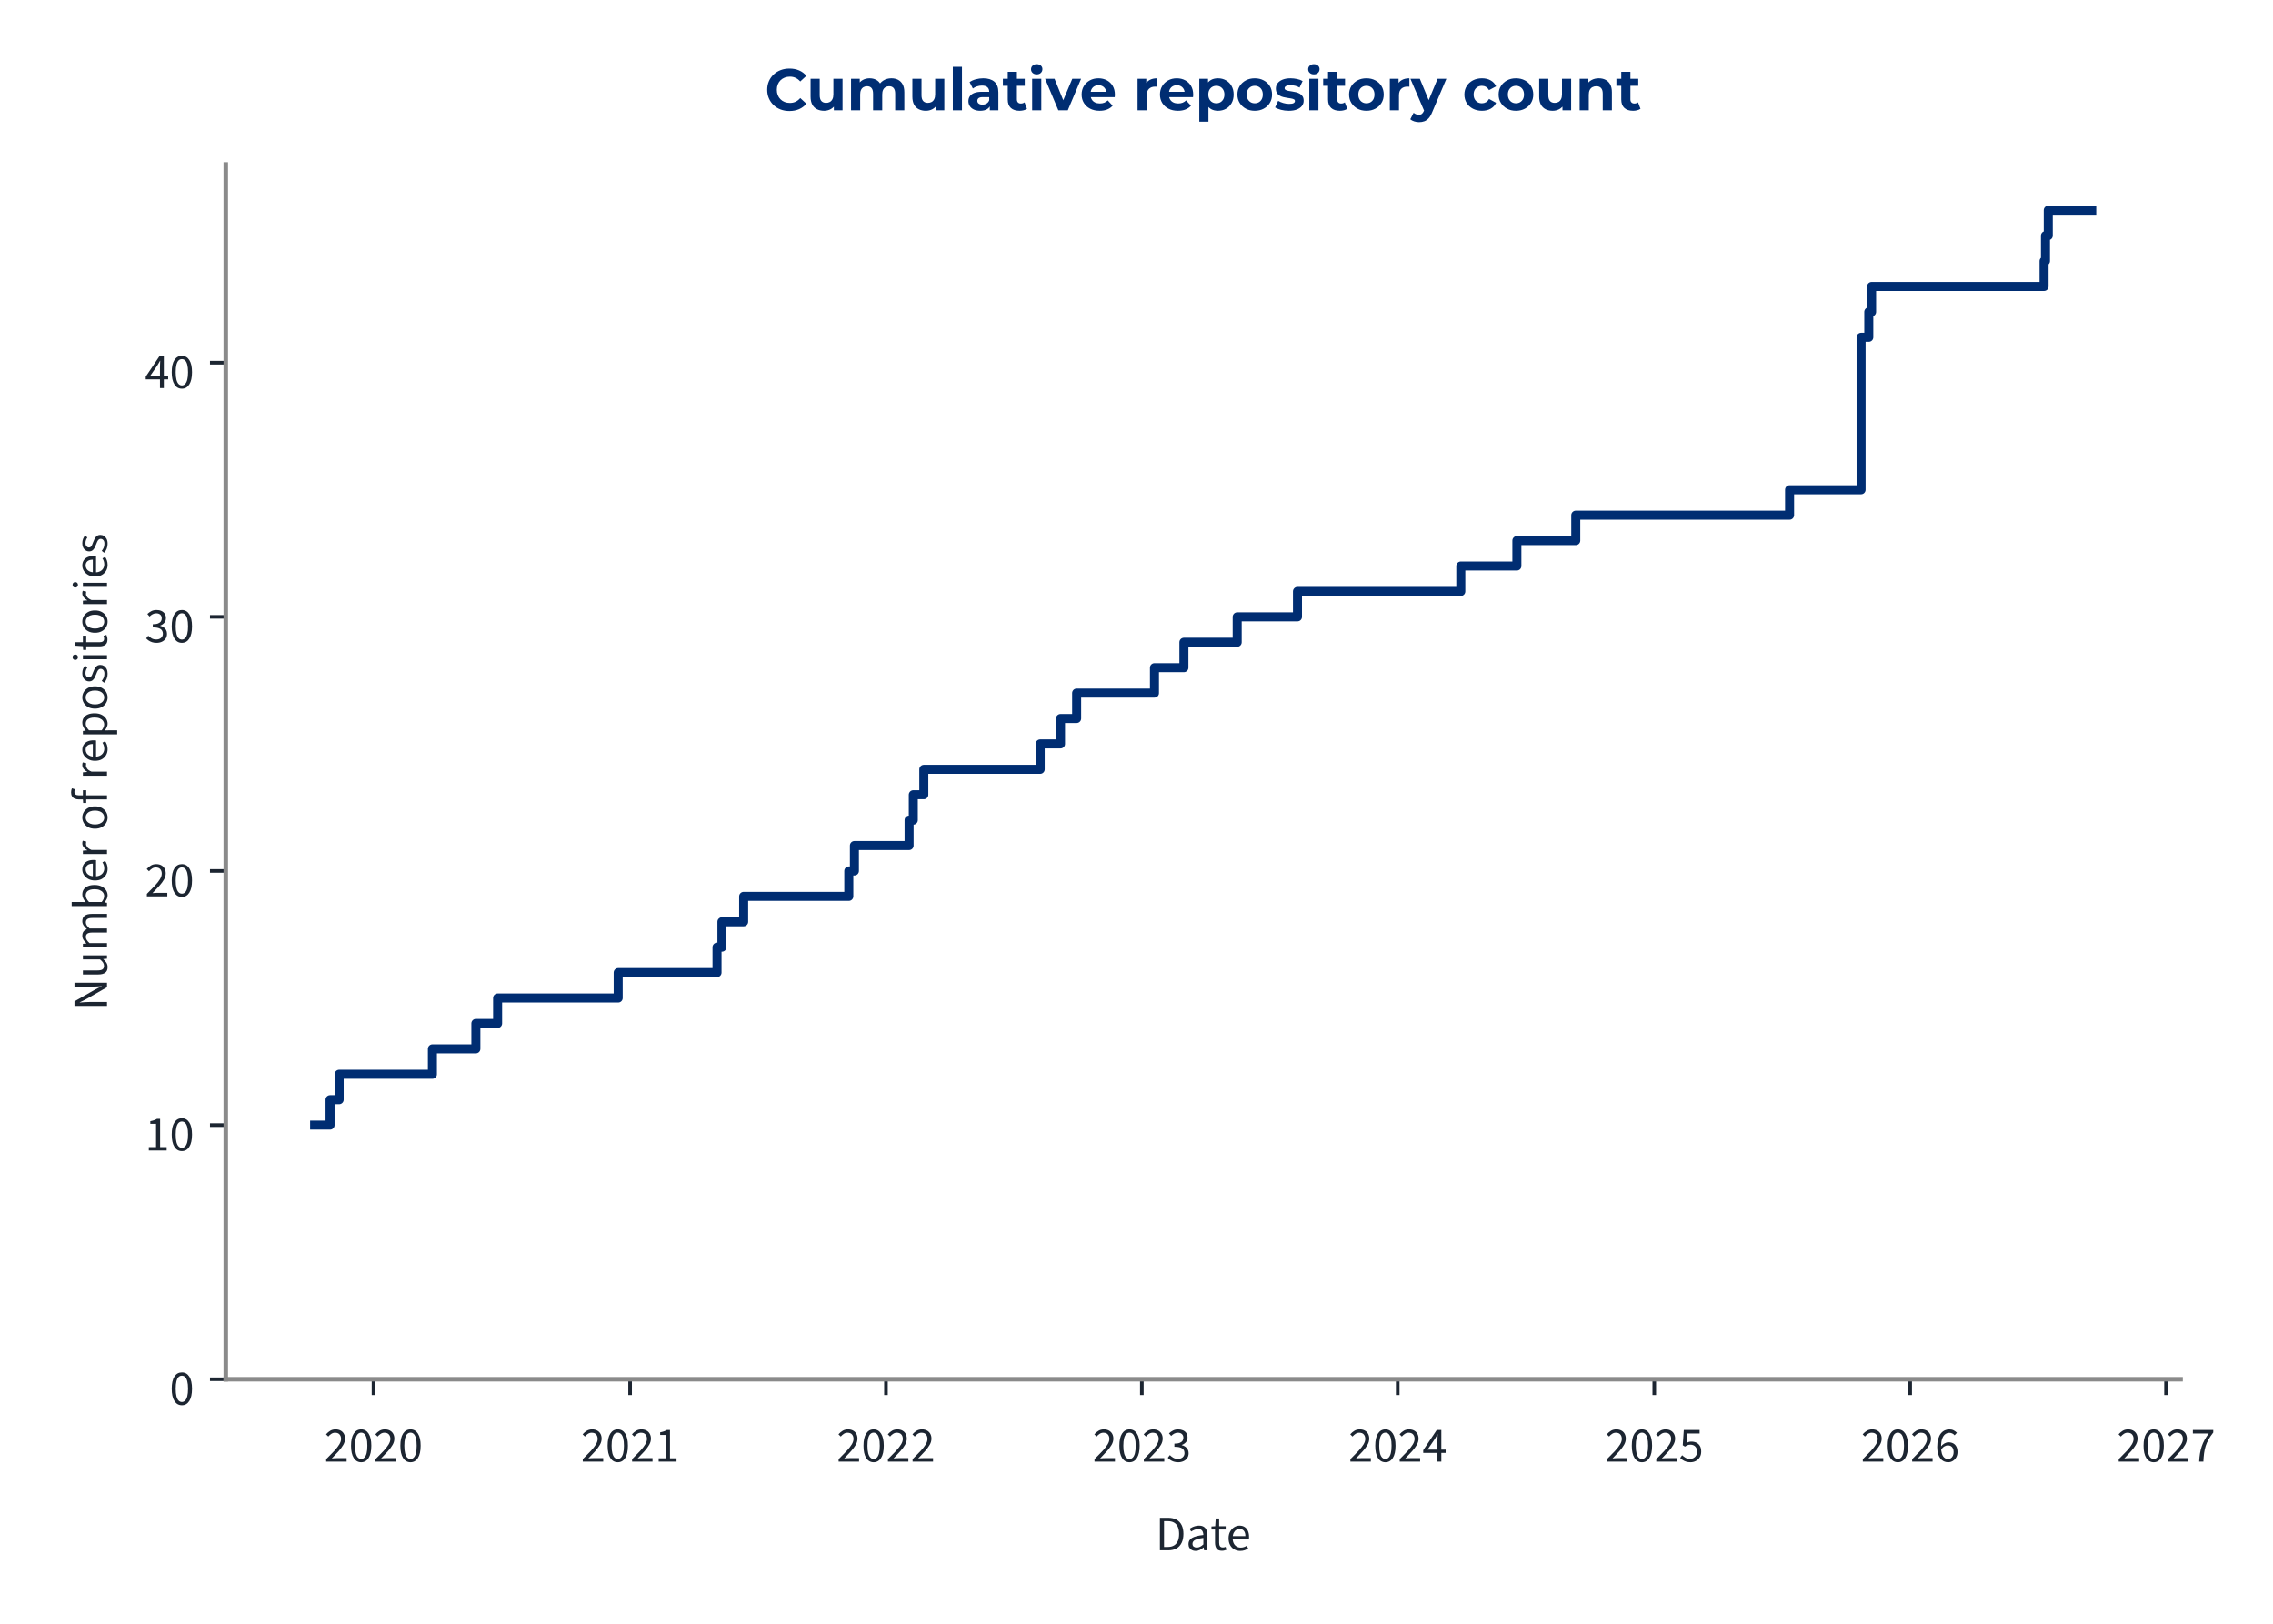
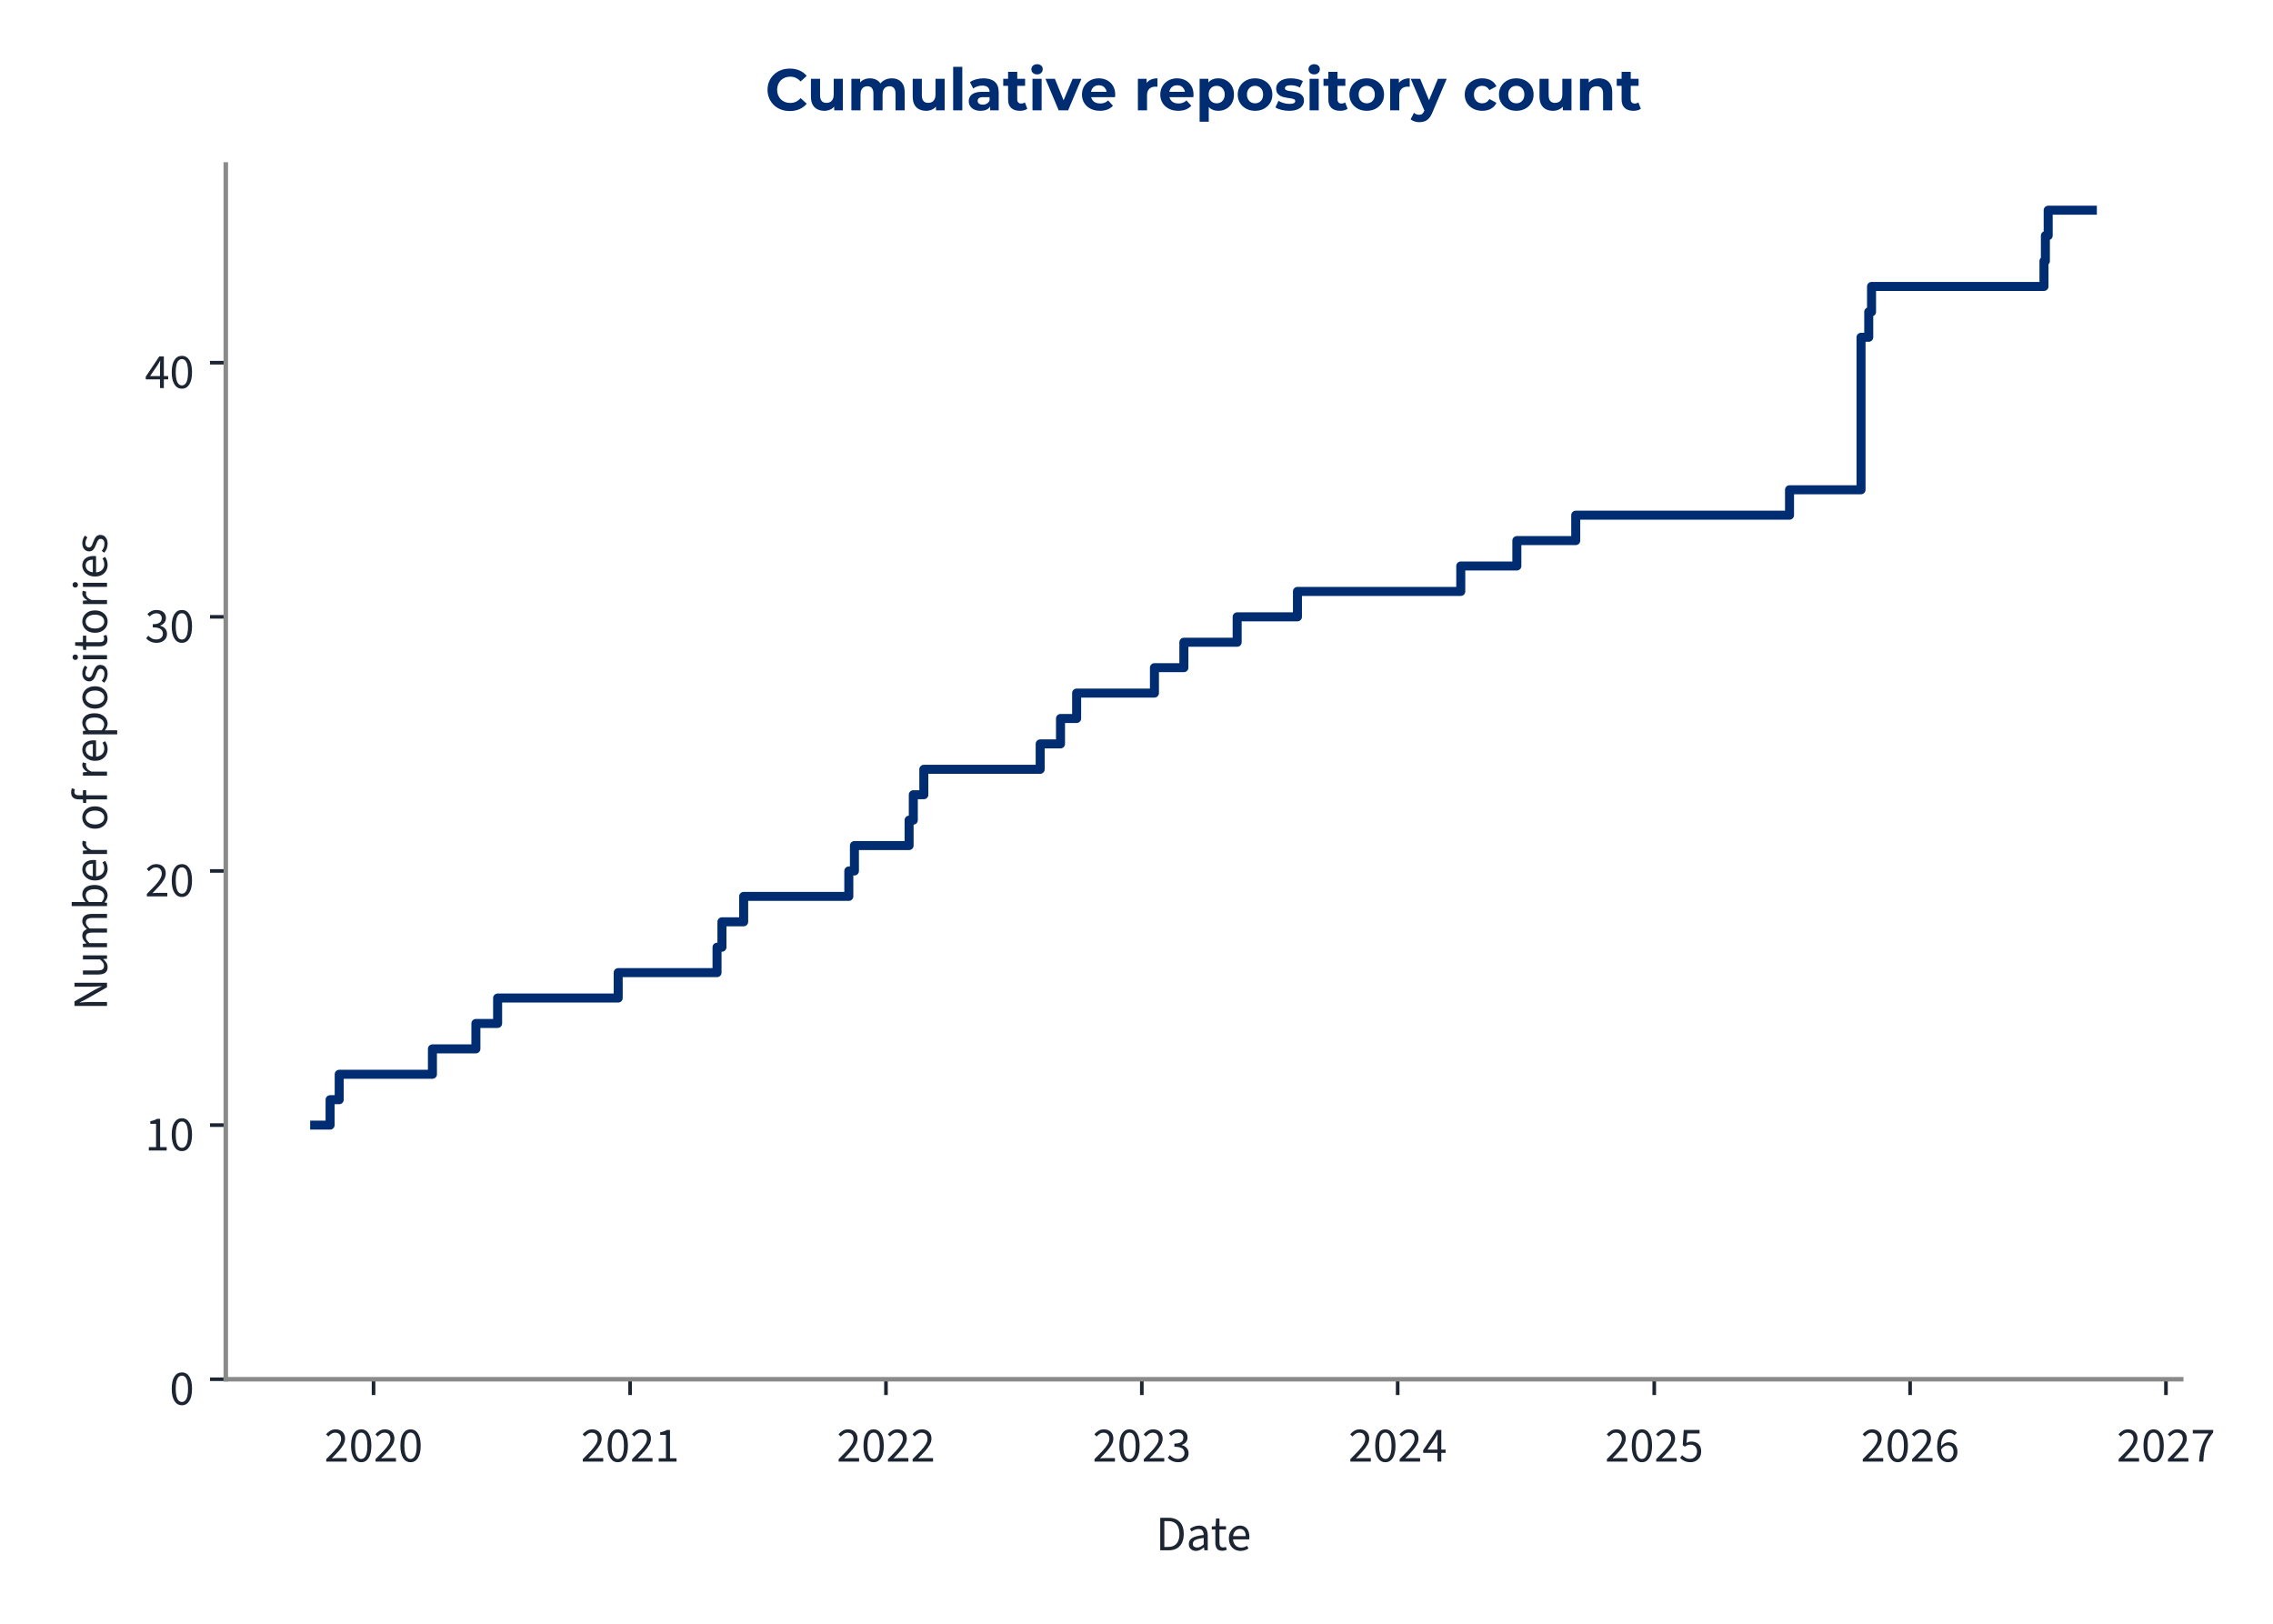
<svg xmlns="http://www.w3.org/2000/svg" xmlns:xlink="http://www.w3.org/1999/xlink" width="504pt" height="360pt" viewBox="0 0 504 360" version="1.1">
  <defs>
    <style type="text/css">*{stroke-linejoin: round; stroke-linecap: butt}</style>
  </defs>
  <g id="figure_1">
    <g id="patch_1">
      <path d="M 0 360  L 504 360  L 504 0  L 0 0  L 0 360  z " style="fill: none" />
    </g>
    <g id="axes_1">
      <g id="patch_2">
-         <path d="M 50.064 305.792  L 483.507 305.792  L 483.507 36.464  L 50.064 36.464  L 50.064 305.792  z " style="fill: none" />
+         <path d="M 50.064 305.792  L 483.652 305.792  L 483.652 36.464  L 50.064 36.464  L 50.064 305.792  z " style="fill: none" />
      </g>
      <g id="matplotlib.axis_1">
        <g id="xtick_1">
          <g id="line2d_1">
            <defs>
-               <path id="m74e974344b" d="M 0 0  L 0 3.5  " style="stroke: #1c2531; stroke-width: 0.8" />
+               <path id="m42de5ee349" d="M 0 0  L 0 3.5  " style="stroke: #1c2531; stroke-width: 0.8" />
            </defs>
            <g>
-               <use xlink:href="#m74e974344b" x="82.823" y="305.792" style="fill: #1c2531; stroke: #1c2531; stroke-width: 0.8" />
+               <use xlink:href="#m42de5ee349" x="82.829" y="305.792" style="fill: #1c2531; stroke: #1c2531; stroke-width: 0.8" />
            </g>
          </g>
          <g id="text_1">
-             <g style="fill: #1c2531" transform="translate(71.88815 324.056) scale(0.11 -0.11)">
+             <g style="fill: #1c2531" transform="translate(71.89402 324.056) scale(0.11 -0.11)">
              <defs>
                <path id="SourceSans3-Regular-537" d="M 256 0  L 256 320  Q 864 922 1296 1386  Q 1728 1850 1952 2227  Q 2176 2605 2176 2931  Q 2176 3283 1984 3507  Q 1792 3731 1402 3731  Q 1146 3731 928 3590  Q 710 3450 531 3238  L 237 3526  Q 493 3814 784 3987  Q 1075 4160 1466 4160  Q 1843 4160 2118 4009  Q 2394 3859 2541 3590  Q 2688 3322 2688 2963  Q 2688 2566 2467 2176  Q 2246 1786 1862 1357  Q 1478 928 979 416  Q 1146 435 1325 444  Q 1504 454 1664 454  L 2893 454  L 2893 0  L 256 0  z " transform="scale(0.015625)" />
                <path id="SourceSans3-Regular-535" d="M 1594 -77  Q 979 -77 630 476  Q 282 1030 282 2054  Q 282 3085 630 3622  Q 979 4160 1594 4160  Q 2202 4160 2550 3619  Q 2899 3078 2899 2054  Q 2899 1030 2550 476  Q 2202 -77 1594 -77  z M 1594 346  Q 1830 346 2009 525  Q 2189 704 2288 1081  Q 2387 1459 2387 2054  Q 2387 2656 2288 3027  Q 2189 3398 2009 3568  Q 1830 3738 1594 3738  Q 1350 3738 1171 3568  Q 992 3398 893 3027  Q 794 2656 794 2054  Q 794 1459 893 1081  Q 992 704 1171 525  Q 1350 346 1594 346  z " transform="scale(0.015625)" />
              </defs>
              <use xlink:href="#SourceSans3-Regular-537" />
              <use xlink:href="#SourceSans3-Regular-535" transform="translate(49.70312 0)" />
              <use xlink:href="#SourceSans3-Regular-537" transform="translate(99.40625 0)" />
              <use xlink:href="#SourceSans3-Regular-535" transform="translate(149.1094 0)" />
            </g>
          </g>
        </g>
        <g id="xtick_2">
          <g id="line2d_2">
            <g>
-               <use xlink:href="#m74e974344b" x="139.714" y="305.792" style="fill: #1c2531; stroke: #1c2531; stroke-width: 0.8" />
+               <use xlink:href="#m42de5ee349" x="139.716" y="305.792" style="fill: #1c2531; stroke: #1c2531; stroke-width: 0.8" />
            </g>
          </g>
          <g id="text_2">
-             <g style="fill: #1c2531" transform="translate(128.7789 324.056) scale(0.11 -0.11)">
+             <g style="fill: #1c2531" transform="translate(128.7815 324.056) scale(0.11 -0.11)">
              <defs>
                <path id="SourceSans3-Regular-536" d="M 506 0  L 506 435  L 1440 435  L 1440 3443  L 698 3443  L 698 3782  Q 973 3834 1184 3907  Q 1395 3981 1562 4083  L 1965 4083  L 1965 435  L 2810 435  L 2810 0  L 506 0  z " transform="scale(0.015625)" />
              </defs>
              <use xlink:href="#SourceSans3-Regular-537" />
              <use xlink:href="#SourceSans3-Regular-535" transform="translate(49.70312 0)" />
              <use xlink:href="#SourceSans3-Regular-537" transform="translate(99.40625 0)" />
              <use xlink:href="#SourceSans3-Regular-536" transform="translate(149.1094 0)" />
            </g>
          </g>
        </g>
        <g id="xtick_3">
          <g id="line2d_3">
            <g>
-               <use xlink:href="#m74e974344b" x="196.449" y="305.792" style="fill: #1c2531; stroke: #1c2531; stroke-width: 0.8" />
+               <use xlink:href="#m42de5ee349" x="196.448" y="305.792" style="fill: #1c2531; stroke: #1c2531; stroke-width: 0.8" />
            </g>
          </g>
          <g id="text_3">
-             <g style="fill: #1c2531" transform="translate(185.5143 324.056) scale(0.11 -0.11)">
+             <g style="fill: #1c2531" transform="translate(185.5136 324.056) scale(0.11 -0.11)">
              <use xlink:href="#SourceSans3-Regular-537" />
              <use xlink:href="#SourceSans3-Regular-535" transform="translate(49.70312 0)" />
              <use xlink:href="#SourceSans3-Regular-537" transform="translate(99.40625 0)" />
              <use xlink:href="#SourceSans3-Regular-537" transform="translate(149.1094 0)" />
            </g>
          </g>
        </g>
        <g id="xtick_4">
          <g id="line2d_4">
            <g>
-               <use xlink:href="#m74e974344b" x="253.184" y="305.792" style="fill: #1c2531; stroke: #1c2531; stroke-width: 0.8" />
+               <use xlink:href="#m42de5ee349" x="253.18" y="305.792" style="fill: #1c2531; stroke: #1c2531; stroke-width: 0.8" />
            </g>
          </g>
          <g id="text_4">
-             <g style="fill: #1c2531" transform="translate(242.2497 324.056) scale(0.11 -0.11)">
+             <g style="fill: #1c2531" transform="translate(242.2457 324.056) scale(0.11 -0.11)">
              <defs>
                <path id="SourceSans3-Regular-538" d="M 1510 -77  Q 1184 -77 931 6  Q 678 90 492 218  Q 307 346 166 499  L 435 845  Q 621 653 867 505  Q 1114 358 1478 358  Q 1850 358 2086 563  Q 2323 768 2323 1107  Q 2323 1350 2198 1532  Q 2074 1715 1789 1817  Q 1504 1920 1018 1920  L 1018 2323  Q 1453 2323 1705 2425  Q 1958 2528 2067 2697  Q 2176 2867 2176 3085  Q 2176 3386 1987 3558  Q 1798 3731 1472 3731  Q 1216 3731 998 3616  Q 781 3501 602 3315  L 320 3648  Q 557 3872 845 4016  Q 1133 4160 1491 4160  Q 1850 4160 2125 4038  Q 2400 3917 2557 3686  Q 2714 3456 2714 3123  Q 2714 2752 2509 2515  Q 2304 2278 1971 2150  L 1971 2125  Q 2221 2067 2419 1929  Q 2618 1792 2736 1581  Q 2854 1370 2854 1088  Q 2854 723 2675 464  Q 2496 205 2189 64  Q 1882 -77 1510 -77  z " transform="scale(0.015625)" />
              </defs>
              <use xlink:href="#SourceSans3-Regular-537" />
              <use xlink:href="#SourceSans3-Regular-535" transform="translate(49.70312 0)" />
              <use xlink:href="#SourceSans3-Regular-537" transform="translate(99.40625 0)" />
              <use xlink:href="#SourceSans3-Regular-538" transform="translate(149.1094 0)" />
            </g>
          </g>
        </g>
        <g id="xtick_5">
          <g id="line2d_5">
            <g>
-               <use xlink:href="#m74e974344b" x="309.92" y="305.792" style="fill: #1c2531; stroke: #1c2531; stroke-width: 0.8" />
+               <use xlink:href="#m42de5ee349" x="309.912" y="305.792" style="fill: #1c2531; stroke: #1c2531; stroke-width: 0.8" />
            </g>
          </g>
          <g id="text_5">
-             <g style="fill: #1c2531" transform="translate(298.985 324.056) scale(0.11 -0.11)">
+             <g style="fill: #1c2531" transform="translate(298.9777 324.056) scale(0.11 -0.11)">
              <defs>
                <path id="SourceSans3-Regular-539" d="M 1946 0  L 1946 2733  Q 1946 2893 1958 3126  Q 1971 3360 1978 3520  L 1952 3520  Q 1875 3373 1792 3235  Q 1709 3098 1619 2944  L 666 1549  L 3002 1549  L 3002 1126  L 109 1126  L 109 1472  L 1856 4083  L 2445 4083  L 2445 0  L 1946 0  z " transform="scale(0.015625)" />
              </defs>
              <use xlink:href="#SourceSans3-Regular-537" />
              <use xlink:href="#SourceSans3-Regular-535" transform="translate(49.70312 0)" />
              <use xlink:href="#SourceSans3-Regular-537" transform="translate(99.40625 0)" />
              <use xlink:href="#SourceSans3-Regular-539" transform="translate(149.1094 0)" />
            </g>
          </g>
        </g>
        <g id="xtick_6">
          <g id="line2d_6">
            <g>
-               <use xlink:href="#m74e974344b" x="366.81" y="305.792" style="fill: #1c2531; stroke: #1c2531; stroke-width: 0.8" />
+               <use xlink:href="#m42de5ee349" x="366.8" y="305.792" style="fill: #1c2531; stroke: #1c2531; stroke-width: 0.8" />
            </g>
          </g>
          <g id="text_6">
-             <g style="fill: #1c2531" transform="translate(355.8758 324.056) scale(0.11 -0.11)">
+             <g style="fill: #1c2531" transform="translate(355.8652 324.056) scale(0.11 -0.11)">
              <defs>
                <path id="SourceSans3-Regular-53a" d="M 1498 -77  Q 1171 -77 921 3  Q 672 83 486 211  Q 301 339 160 480  L 416 826  Q 602 646 845 502  Q 1088 358 1446 358  Q 1696 358 1897 473  Q 2099 589 2220 797  Q 2342 1005 2342 1293  Q 2342 1715 2105 1952  Q 1869 2189 1472 2189  Q 1267 2189 1113 2125  Q 960 2061 774 1939  L 493 2118  L 627 4083  L 2669 4083  L 2669 3629  L 1088 3629  L 979 2419  Q 1126 2496 1273 2541  Q 1421 2586 1606 2586  Q 1958 2586 2246 2451  Q 2534 2317 2704 2032  Q 2874 1747 2874 1306  Q 2874 864 2678 553  Q 2483 243 2169 83  Q 1856 -77 1498 -77  z " transform="scale(0.015625)" />
              </defs>
              <use xlink:href="#SourceSans3-Regular-537" />
              <use xlink:href="#SourceSans3-Regular-535" transform="translate(49.70312 0)" />
              <use xlink:href="#SourceSans3-Regular-537" transform="translate(99.40625 0)" />
              <use xlink:href="#SourceSans3-Regular-53a" transform="translate(149.1094 0)" />
            </g>
          </g>
        </g>
        <g id="xtick_7">
          <g id="line2d_7">
            <g>
-               <use xlink:href="#m74e974344b" x="423.546" y="305.792" style="fill: #1c2531; stroke: #1c2531; stroke-width: 0.8" />
+               <use xlink:href="#m42de5ee349" x="423.532" y="305.792" style="fill: #1c2531; stroke: #1c2531; stroke-width: 0.8" />
            </g>
          </g>
          <g id="text_7">
-             <g style="fill: #1c2531" transform="translate(412.6112 324.056) scale(0.11 -0.11)">
+             <g style="fill: #1c2531" transform="translate(412.5973 324.056) scale(0.11 -0.11)">
              <defs>
                <path id="SourceSans3-Regular-53b" d="M 1715 -77  Q 1414 -77 1158 44  Q 902 166 713 412  Q 525 659 416 1027  Q 307 1395 307 1888  Q 307 2502 435 2934  Q 563 3366 780 3635  Q 998 3904 1276 4032  Q 1555 4160 1862 4160  Q 2195 4160 2435 4035  Q 2675 3910 2848 3725  L 2554 3398  Q 2432 3546 2253 3632  Q 2074 3718 1882 3718  Q 1594 3718 1347 3545  Q 1101 3373 953 2973  Q 806 2573 806 1888  Q 806 1382 912 1036  Q 1018 691 1222 515  Q 1427 339 1715 339  Q 1914 339 2077 451  Q 2240 563 2333 764  Q 2426 966 2426 1235  Q 2426 1498 2342 1693  Q 2259 1888 2092 1993  Q 1926 2099 1670 2099  Q 1472 2099 1238 1968  Q 1005 1837 794 1523  L 774 1939  Q 973 2195 1235 2345  Q 1498 2496 1760 2496  Q 2112 2496 2374 2355  Q 2637 2214 2781 1932  Q 2925 1651 2925 1235  Q 2925 845 2758 550  Q 2592 256 2317 89  Q 2042 -77 1715 -77  z " transform="scale(0.015625)" />
              </defs>
              <use xlink:href="#SourceSans3-Regular-537" />
              <use xlink:href="#SourceSans3-Regular-535" transform="translate(49.70312 0)" />
              <use xlink:href="#SourceSans3-Regular-537" transform="translate(99.40625 0)" />
              <use xlink:href="#SourceSans3-Regular-53b" transform="translate(149.1094 0)" />
            </g>
          </g>
        </g>
        <g id="xtick_8">
          <g id="line2d_8">
            <g>
-               <use xlink:href="#m74e974344b" x="480.281" y="305.792" style="fill: #1c2531; stroke: #1c2531; stroke-width: 0.8" />
+               <use xlink:href="#m42de5ee349" x="480.264" y="305.792" style="fill: #1c2531; stroke: #1c2531; stroke-width: 0.8" />
            </g>
          </g>
          <g id="text_8">
-             <g style="fill: #1c2531" transform="translate(469.3465 324.056) scale(0.11 -0.11)">
+             <g style="fill: #1c2531" transform="translate(469.3294 324.056) scale(0.11 -0.11)">
              <defs>
                <path id="SourceSans3-Regular-53c" d="M 1094 0  Q 1120 576 1200 1059  Q 1280 1542 1424 1968  Q 1568 2394 1789 2800  Q 2010 3206 2323 3629  L 282 3629  L 282 4083  L 2912 4083  L 2912 3757  Q 2547 3296 2307 2870  Q 2067 2445 1929 2009  Q 1792 1574 1728 1088  Q 1664 602 1638 0  L 1094 0  z " transform="scale(0.015625)" />
              </defs>
              <use xlink:href="#SourceSans3-Regular-537" />
              <use xlink:href="#SourceSans3-Regular-535" transform="translate(49.70312 0)" />
              <use xlink:href="#SourceSans3-Regular-537" transform="translate(99.40625 0)" />
              <use xlink:href="#SourceSans3-Regular-53c" transform="translate(149.1094 0)" />
            </g>
          </g>
        </g>
        <g id="text_9">
-           <g style="fill: #1c2531" transform="translate(256.1986 343.72) scale(0.11 -0.11)">
+           <g style="fill: #1c2531" transform="translate(256.2716 343.72) scale(0.11 -0.11)">
            <defs>
              <path id="SourceSans3-Regular-5" d="M 576 0  L 576 4198  L 1626 4198  Q 2272 4198 2713 3955  Q 3155 3712 3382 3248  Q 3610 2784 3610 2118  Q 3610 1453 3382 976  Q 3155 499 2720 249  Q 2285 0 1651 0  L 576 0  z M 1107 435  L 1587 435  Q 2080 435 2406 636  Q 2733 838 2893 1209  Q 3053 1581 3053 2118  Q 3053 2643 2893 3014  Q 2733 3386 2406 3574  Q 2080 3763 1587 3763  L 1107 3763  L 1107 435  z " transform="scale(0.015625)" />
              <path id="SourceSans3-Regular-1c" d="M 1242 -77  Q 986 -77 778 28  Q 570 134 448 329  Q 326 525 326 806  Q 326 1331 787 1600  Q 1248 1869 2246 1978  Q 2240 2170 2185 2349  Q 2131 2528 1990 2637  Q 1850 2746 1600 2746  Q 1331 2746 1094 2646  Q 858 2547 672 2426  L 467 2784  Q 608 2880 800 2973  Q 992 3066 1216 3126  Q 1440 3187 1690 3187  Q 2067 3187 2307 3030  Q 2547 2874 2659 2586  Q 2771 2298 2771 1907  L 2771 0  L 2336 0  L 2291 371  L 2272 371  Q 2048 186 1792 54  Q 1536 -77 1242 -77  z M 1389 358  Q 1619 358 1820 460  Q 2022 563 2246 762  L 2246 1600  Q 1722 1536 1418 1437  Q 1114 1338 979 1190  Q 845 1043 845 838  Q 845 582 1005 470  Q 1165 358 1389 358  z " transform="scale(0.015625)" />
              <path id="SourceSans3-Regular-2f" d="M 1504 -58  Q 1011 -58 812 230  Q 614 518 614 979  L 614 2682  L 154 2682  L 154 3078  L 640 3110  L 704 4109  L 1146 4109  L 1146 3110  L 1990 3110  L 1990 2682  L 1146 2682  L 1146 973  Q 1146 691 1251 531  Q 1357 371 1626 371  Q 1709 371 1798 387  Q 1888 403 1978 448  L 2093 77  Q 1971 19 1817 -19  Q 1664 -58 1504 -58  z " transform="scale(0.015625)" />
              <path id="SourceSans3-Regular-20" d="M 1786 -77  Q 1370 -77 1027 118  Q 685 314 486 675  Q 288 1037 288 1555  Q 288 2061 493 2425  Q 698 2790 1018 2988  Q 1338 3187 1696 3187  Q 2093 3187 2371 3004  Q 2650 2822 2790 2496  Q 2931 2170 2931 1728  Q 2931 1645 2928 1568  Q 2925 1491 2906 1414  L 666 1414  L 666 1830  L 2458 1830  Q 2458 2278 2262 2518  Q 2067 2758 1702 2758  Q 1491 2758 1286 2640  Q 1082 2522 950 2259  Q 819 1997 819 1562  Q 819 1165 956 896  Q 1094 627 1331 489  Q 1568 352 1850 352  Q 2074 352 2269 416  Q 2464 480 2624 589  L 2816 243  Q 2611 102 2358 12  Q 2106 -77 1786 -77  z " transform="scale(0.015625)" />
            </defs>
            <use xlink:href="#SourceSans3-Regular-5" />
            <use xlink:href="#SourceSans3-Regular-1c" transform="translate(61.5 0)" />
            <use xlink:href="#SourceSans3-Regular-2f" transform="translate(110.5 0)" />
            <use xlink:href="#SourceSans3-Regular-20" transform="translate(142.8906 0)" />
          </g>
        </g>
      </g>
      <g id="matplotlib.axis_2">
        <g id="ytick_1">
          <g id="line2d_9">
            <defs>
-               <path id="m4b32440240" d="M 0 0  L -3.5 0  " style="stroke: #1c2531; stroke-width: 0.8" />
+               <path id="mdcfc8505e7" d="M 0 0  L -3.5 0  " style="stroke: #1c2531; stroke-width: 0.8" />
            </defs>
            <g>
-               <use xlink:href="#m4b32440240" x="50.064" y="305.792" style="fill: #1c2531; stroke: #1c2531; stroke-width: 0.8" />
+               <use xlink:href="#mdcfc8505e7" x="50.064" y="305.792" style="fill: #1c2531; stroke: #1c2531; stroke-width: 0.8" />
            </g>
          </g>
          <g id="text_10">
            <g style="fill: #1c2531" transform="translate(37.59666 311.424) scale(0.11 -0.11)">
              <use xlink:href="#SourceSans3-Regular-535" />
            </g>
          </g>
        </g>
        <g id="ytick_2">
          <g id="line2d_10">
            <g>
-               <use xlink:href="#m4b32440240" x="50.064" y="249.447" style="fill: #1c2531; stroke: #1c2531; stroke-width: 0.8" />
+               <use xlink:href="#mdcfc8505e7" x="50.064" y="249.447" style="fill: #1c2531; stroke: #1c2531; stroke-width: 0.8" />
            </g>
          </g>
          <g id="text_11">
            <g style="fill: #1c2531" transform="translate(32.12931 255.0792) scale(0.11 -0.11)">
              <use xlink:href="#SourceSans3-Regular-536" />
              <use xlink:href="#SourceSans3-Regular-535" transform="translate(49.70312 0)" />
            </g>
          </g>
        </g>
        <g id="ytick_3">
          <g id="line2d_11">
            <g>
-               <use xlink:href="#m4b32440240" x="50.064" y="193.102" style="fill: #1c2531; stroke: #1c2531; stroke-width: 0.8" />
+               <use xlink:href="#mdcfc8505e7" x="50.064" y="193.102" style="fill: #1c2531; stroke: #1c2531; stroke-width: 0.8" />
            </g>
          </g>
          <g id="text_12">
            <g style="fill: #1c2531" transform="translate(32.12931 198.7345) scale(0.11 -0.11)">
              <use xlink:href="#SourceSans3-Regular-537" />
              <use xlink:href="#SourceSans3-Regular-535" transform="translate(49.70312 0)" />
            </g>
          </g>
        </g>
        <g id="ytick_4">
          <g id="line2d_12">
            <g>
-               <use xlink:href="#m4b32440240" x="50.064" y="136.758" style="fill: #1c2531; stroke: #1c2531; stroke-width: 0.8" />
+               <use xlink:href="#mdcfc8505e7" x="50.064" y="136.758" style="fill: #1c2531; stroke: #1c2531; stroke-width: 0.8" />
            </g>
          </g>
          <g id="text_13">
            <g style="fill: #1c2531" transform="translate(32.12931 142.3897) scale(0.11 -0.11)">
              <use xlink:href="#SourceSans3-Regular-538" />
              <use xlink:href="#SourceSans3-Regular-535" transform="translate(49.70312 0)" />
            </g>
          </g>
        </g>
        <g id="ytick_5">
          <g id="line2d_13">
            <g>
-               <use xlink:href="#m4b32440240" x="50.064" y="80.413" style="fill: #1c2531; stroke: #1c2531; stroke-width: 0.8" />
+               <use xlink:href="#mdcfc8505e7" x="50.064" y="80.413" style="fill: #1c2531; stroke: #1c2531; stroke-width: 0.8" />
            </g>
          </g>
          <g id="text_14">
            <g style="fill: #1c2531" transform="translate(32.12931 86.04492) scale(0.11 -0.11)">
              <use xlink:href="#SourceSans3-Regular-539" />
              <use xlink:href="#SourceSans3-Regular-535" transform="translate(49.70312 0)" />
            </g>
          </g>
        </g>
        <g id="text_15">
          <g style="fill: #1c2531" transform="translate(23.72931 224.0105) rotate(-90) scale(0.11 -0.11)">
            <defs>
              <path id="SourceSans3-Regular-f" d="M 576 0  L 576 4198  L 1158 4198  L 2650 1587  Q 2771 1376 2880 1149  Q 2989 922 3098 685  L 3123 685  Q 3104 1011 3078 1353  Q 3053 1696 3053 2016  L 3053 4198  L 3565 4198  L 3565 0  L 2982 0  L 1491 2611  Q 1376 2822 1257 3052  Q 1139 3283 1037 3514  L 1011 3514  Q 1037 3200 1059 2867  Q 1082 2534 1082 2195  L 1082 0  L 576 0  z " transform="scale(0.015625)" />
              <path id="SourceSans3-Regular-30" d="M 1434 -77  Q 941 -77 713 233  Q 486 544 486 1139  L 486 3110  L 1011 3110  L 1011 1210  Q 1011 774 1148 579  Q 1286 384 1594 384  Q 1830 384 2019 509  Q 2208 634 2432 902  L 2432 3110  L 2957 3110  L 2957 0  L 2522 0  L 2477 486  L 2458 486  Q 2246 230 2000 76  Q 1754 -77 1434 -77  z " transform="scale(0.015625)" />
              <path id="SourceSans3-Regular-28" d="M 525 0  L 525 3110  L 960 3110  L 1005 2662  L 1024 2662  Q 1229 2880 1469 3033  Q 1709 3187 1990 3187  Q 2349 3187 2550 3027  Q 2752 2867 2848 2592  Q 3091 2861 3340 3024  Q 3590 3187 3872 3187  Q 4358 3187 4588 2876  Q 4819 2566 4819 1971  L 4819 0  L 4294 0  L 4294 1901  Q 4294 2342 4153 2537  Q 4013 2733 3718 2733  Q 3533 2733 3344 2614  Q 3155 2496 2938 2253  L 2938 0  L 2413 0  L 2413 1901  Q 2413 2342 2272 2537  Q 2131 2733 1830 2733  Q 1478 2733 1050 2253  L 1050 0  L 525 0  z " transform="scale(0.015625)" />
              <path id="SourceSans3-Regular-1d" d="M 1901 -77  Q 1683 -77 1452 28  Q 1222 134 1011 320  L 992 320  L 947 0  L 525 0  L 525 4557  L 1050 4557  L 1050 3315  L 1037 2752  Q 1248 2938 1501 3062  Q 1754 3187 2010 3187  Q 2413 3187 2688 2992  Q 2963 2797 3104 2441  Q 3245 2086 3245 1606  Q 3245 1075 3056 697  Q 2867 320 2560 121  Q 2253 -77 1901 -77  z M 1811 365  Q 2067 365 2268 512  Q 2470 659 2585 937  Q 2701 1216 2701 1600  Q 2701 1939 2617 2198  Q 2534 2458 2355 2602  Q 2176 2746 1882 2746  Q 1690 2746 1482 2640  Q 1274 2534 1050 2323  L 1050 691  Q 1254 512 1456 438  Q 1658 365 1811 365  z " transform="scale(0.015625)" />
              <path id="SourceSans3-Regular-2d" d="M 525 0  L 525 3110  L 960 3110  L 1005 2547  L 1024 2547  Q 1178 2842 1408 3014  Q 1638 3187 1907 3187  Q 2010 3187 2086 3174  Q 2163 3162 2240 3123  L 2125 2675  Q 2054 2694 1993 2704  Q 1933 2714 1837 2714  Q 1638 2714 1424 2554  Q 1210 2394 1050 1997  L 1050 0  L 525 0  z " transform="scale(0.015625)" />
              <path id="SourceSans3-Regular-1" transform="scale(0.015625)" />
              <path id="SourceSans3-Regular-2a" d="M 1734 -77  Q 1357 -77 1027 115  Q 698 307 496 672  Q 294 1037 294 1549  Q 294 2074 496 2438  Q 698 2803 1027 2995  Q 1357 3187 1734 3187  Q 2118 3187 2444 2995  Q 2771 2803 2972 2438  Q 3174 2074 3174 1549  Q 3174 1037 2972 672  Q 2771 307 2444 115  Q 2118 -77 1734 -77  z M 1734 358  Q 2003 358 2208 508  Q 2413 659 2521 928  Q 2630 1197 2630 1549  Q 2630 1907 2521 2179  Q 2413 2451 2208 2601  Q 2003 2752 1734 2752  Q 1466 2752 1264 2601  Q 1062 2451 950 2179  Q 838 1907 838 1549  Q 838 1197 950 928  Q 1062 659 1264 508  Q 1466 358 1734 358  z " transform="scale(0.015625)" />
              <path id="SourceSans3-Regular-21" d="M 614 0  L 614 3603  Q 614 3917 710 4150  Q 806 4384 1008 4509  Q 1210 4634 1523 4634  Q 1664 4634 1801 4605  Q 1939 4576 2042 4531  L 1926 4147  Q 1741 4205 1574 4205  Q 1357 4205 1248 4054  Q 1139 3904 1139 3603  L 1139 0  L 614 0  z M 154 2682  L 154 3078  L 640 3110  L 1798 3110  L 1798 2682  L 154 2682  z " transform="scale(0.015625)" />
              <path id="SourceSans3-Regular-2b" d="M 525 -1312  L 525 3110  L 960 3110  L 1005 2752  L 1024 2752  Q 1235 2931 1491 3059  Q 1747 3187 2016 3187  Q 2413 3187 2688 2992  Q 2963 2797 3104 2441  Q 3245 2086 3245 1600  Q 3245 1075 3056 697  Q 2867 320 2560 121  Q 2253 -77 1901 -77  Q 1690 -77 1472 19  Q 1254 115 1037 282  L 1050 -262  L 1050 -1312  L 525 -1312  z M 1811 365  Q 2067 365 2268 512  Q 2470 659 2585 937  Q 2701 1216 2701 1600  Q 2701 1939 2617 2198  Q 2534 2458 2355 2602  Q 2176 2746 1882 2746  Q 1690 2746 1485 2640  Q 1280 2534 1050 2323  L 1050 691  Q 1267 512 1462 438  Q 1658 365 1811 365  z " transform="scale(0.015625)" />
              <path id="SourceSans3-Regular-2e" d="M 1338 -77  Q 998 -77 694 41  Q 390 160 179 371  L 422 678  Q 627 512 848 422  Q 1069 333 1357 333  Q 1664 333 1817 477  Q 1971 621 1971 819  Q 1971 979 1865 1084  Q 1760 1190 1603 1264  Q 1446 1338 1267 1402  Q 1037 1485 825 1597  Q 614 1709 483 1878  Q 352 2048 352 2304  Q 352 2682 637 2934  Q 922 3187 1427 3187  Q 1715 3187 1964 3088  Q 2214 2989 2394 2835  L 2150 2534  Q 1984 2650 1811 2714  Q 1638 2778 1427 2778  Q 1133 2778 995 2643  Q 858 2509 858 2330  Q 858 2189 941 2096  Q 1024 2003 1174 1932  Q 1325 1862 1517 1798  Q 1760 1709 1981 1597  Q 2202 1485 2339 1309  Q 2477 1133 2477 851  Q 2477 595 2345 387  Q 2214 179 1961 51  Q 1709 -77 1338 -77  z " transform="scale(0.015625)" />
              <path id="SourceSans3-Regular-24" d="M 525 0  L 525 3110  L 1050 3110  L 1050 0  L 525 0  z M 787 3750  Q 633 3750 534 3846  Q 435 3942 435 4096  Q 435 4250 534 4346  Q 633 4442 787 4442  Q 941 4442 1040 4346  Q 1139 4250 1139 4096  Q 1139 3942 1040 3846  Q 941 3750 787 3750  z " transform="scale(0.015625)" />
            </defs>
            <use xlink:href="#SourceSans3-Regular-f" />
            <use xlink:href="#SourceSans3-Regular-30" transform="translate(64.70312 0)" />
            <use xlink:href="#SourceSans3-Regular-28" transform="translate(119.1094 0)" />
            <use xlink:href="#SourceSans3-Regular-1d" transform="translate(202.0156 0)" />
            <use xlink:href="#SourceSans3-Regular-20" transform="translate(257.3125 0)" />
            <use xlink:href="#SourceSans3-Regular-2d" transform="translate(306.9062 0)" />
            <use xlink:href="#SourceSans3-Regular-1" transform="translate(341.6094 0)" />
            <use xlink:href="#SourceSans3-Regular-2a" transform="translate(361.6094 0)" />
            <use xlink:href="#SourceSans3-Regular-21" transform="translate(415.6094 0)" />
            <use xlink:href="#SourceSans3-Regular-1" transform="translate(444.8125 0)" />
            <use xlink:href="#SourceSans3-Regular-2d" transform="translate(464.8125 0)" />
            <use xlink:href="#SourceSans3-Regular-20" transform="translate(498.5156 0)" />
            <use xlink:href="#SourceSans3-Regular-2b" transform="translate(548.1094 0)" />
            <use xlink:href="#SourceSans3-Regular-2a" transform="translate(603.6094 0)" />
            <use xlink:href="#SourceSans3-Regular-2e" transform="translate(657.6094 0)" />
            <use xlink:href="#SourceSans3-Regular-24" transform="translate(699.5156 0)" />
            <use xlink:href="#SourceSans3-Regular-2f" transform="translate(724.1094 0)" />
            <use xlink:href="#SourceSans3-Regular-2a" transform="translate(756.5 0)" />
            <use xlink:href="#SourceSans3-Regular-2d" transform="translate(810.7031 0)" />
            <use xlink:href="#SourceSans3-Regular-24" transform="translate(845.4062 0)" />
            <use xlink:href="#SourceSans3-Regular-20" transform="translate(870 0)" />
            <use xlink:href="#SourceSans3-Regular-2e" transform="translate(919.5938 0)" />
          </g>
        </g>
      </g>
      <g id="line2d_14">
-         <path d="M 69.766 249.447  L 73.186 249.447  L 73.186 243.813  L 75.206 243.813  L 75.206 238.178  L 95.88 238.178  L 95.88 232.544  L 105.517 232.544  L 105.517 226.909  L 110.336 226.909  L 110.336 221.275  L 137.071 221.275  L 137.071 215.64  L 158.988 215.64  L 158.988 210.006  L 160.076 210.006  L 160.076 204.371  L 164.895 204.371  L 164.895 198.737  L 188.211 198.737  L 188.211 193.102  L 189.454 193.102  L 189.454 187.468  L 201.578 187.468  L 201.578 181.834  L 202.511 181.834  L 202.511 176.199  L 204.843 176.199  L 204.843 170.565  L 230.646 170.565  L 230.646 164.93  L 235.153 164.93  L 235.153 159.296  L 238.728 159.296  L 238.728 153.661  L 255.982 153.661  L 255.982 148.027  L 262.511 148.027  L 262.511 142.392  L 274.324 142.392  L 274.324 136.758  L 287.692 136.758  L 287.692 131.123  L 323.909 131.123  L 323.909 125.489  L 336.344 125.489  L 336.344 119.854  L 349.401 119.854  L 349.401 114.22  L 396.81 114.22  L 396.81 108.585  L 412.665 108.585  L 412.665 74.778  L 414.375 74.778  L 414.375 69.144  L 414.997 69.144  L 414.997 63.509  L 453.235 63.509  L 453.235 57.875  L 453.546 57.875  L 453.546 52.241  L 454.167 52.241  L 454.167 46.606  L 463.805 46.606  L 463.805 46.606  " clip-path="url(#p7a27650f54)" style="fill: none; stroke: #002d72; stroke-width: 2; stroke-linecap: square" />
+         <path d="M 69.773 249.447  L 73.192 249.447  L 73.192 243.813  L 75.213 243.813  L 75.213 238.178  L 95.885 238.178  L 95.885 232.544  L 105.522 232.544  L 105.522 226.909  L 110.34 226.909  L 110.34 221.275  L 137.074 221.275  L 137.074 215.64  L 158.99 215.64  L 158.99 210.006  L 160.078 210.006  L 160.078 204.371  L 164.896 204.371  L 164.896 198.737  L 188.21 198.737  L 188.21 193.102  L 189.454 193.102  L 189.454 187.468  L 201.577 187.468  L 201.577 181.834  L 202.51 181.834  L 202.51 176.199  L 204.842 176.199  L 204.842 170.565  L 230.643 170.565  L 230.643 164.93  L 235.15 164.93  L 235.15 159.296  L 238.725 159.296  L 238.725 153.661  L 255.978 153.661  L 255.978 148.027  L 262.506 148.027  L 262.506 142.392  L 274.319 142.392  L 274.319 136.758  L 287.686 136.758  L 287.686 131.123  L 323.901 131.123  L 323.901 125.489  L 336.336 125.489  L 336.336 119.854  L 349.392 119.854  L 349.392 114.22  L 396.798 114.22  L 396.798 108.585  L 412.652 108.585  L 412.652 74.778  L 414.362 74.778  L 414.362 69.144  L 414.983 69.144  L 414.983 63.509  L 453.219 63.509  L 453.219 57.875  L 453.53 57.875  L 453.53 52.241  L 454.152 52.241  L 454.152 46.606  L 463.944 46.606  L 463.944 46.606  " clip-path="url(#p118c4eb725)" style="fill: none; stroke: #002d72; stroke-width: 2; stroke-linecap: square" />
      </g>
      <g id="patch_3">
        <path d="M 50.064 305.792  L 50.064 36.464  " style="fill: none; stroke: #8a8a8a; stroke-linejoin: miter; stroke-linecap: square" />
      </g>
      <g id="patch_4">
-         <path d="M 50.064 305.792  L 483.507 305.792  " style="fill: none; stroke: #8a8a8a; stroke-linejoin: miter; stroke-linecap: square" />
+         <path d="M 50.064 305.792  L 483.652 305.792  " style="fill: none; stroke: #8a8a8a; stroke-linejoin: miter; stroke-linecap: square" />
      </g>
      <g id="text_16">
-         <g style="fill: #002d72" transform="translate(169.6082 24.464) scale(0.13 -0.13)">
+         <g style="fill: #002d72" transform="translate(169.6812 24.464) scale(0.13 -0.13)">
          <defs>
            <path id="Montserrat-Bold-2d" d="M 2675 -77  Q 2157 -77 1712 92  Q 1267 262 940 576  Q 614 890 432 1312  Q 250 1734 250 2240  Q 250 2746 432 3168  Q 614 3590 944 3904  Q 1274 4218 1715 4387  Q 2157 4557 2682 4557  Q 3264 4557 3734 4355  Q 4205 4154 4525 3763  L 3859 3149  Q 3629 3411 3347 3542  Q 3066 3674 2733 3674  Q 2419 3674 2156 3571  Q 1894 3469 1702 3277  Q 1510 3085 1404 2822  Q 1299 2560 1299 2240  Q 1299 1920 1404 1657  Q 1510 1395 1702 1203  Q 1894 1011 2156 908  Q 2419 806 2733 806  Q 3066 806 3347 937  Q 3629 1069 3859 1338  L 4525 723  Q 4205 333 3734 128  Q 3264 -77 2675 -77  z " transform="scale(0.015625)" />
            <path id="Montserrat-Bold-383" d="M 1914 -51  Q 1485 -51 1149 115  Q 813 282 627 624  Q 442 966 442 1498  L 442 3443  L 1440 3443  L 1440 1645  Q 1440 1216 1622 1014  Q 1805 813 2138 813  Q 2368 813 2547 912  Q 2726 1011 2828 1219  Q 2931 1427 2931 1741  L 2931 3443  L 3930 3443  L 3930 0  L 2982 0  L 2982 947  L 3155 672  Q 2982 314 2646 131  Q 2310 -51 1914 -51  z " transform="scale(0.015625)" />
            <path id="Montserrat-Bold-312" d="M 461 0  L 461 3443  L 1414 3443  L 1414 2502  L 1235 2778  Q 1414 3130 1744 3312  Q 2074 3494 2496 3494  Q 2970 3494 3325 3254  Q 3680 3014 3795 2522  L 3443 2618  Q 3616 3021 3997 3257  Q 4378 3494 4870 3494  Q 5280 3494 5597 3331  Q 5914 3168 6096 2832  Q 6278 2496 6278 1971  L 6278 0  L 5280 0  L 5280 1818  Q 5280 2234 5107 2432  Q 4934 2630 4621 2630  Q 4403 2630 4230 2531  Q 4058 2432 3962 2233  Q 3866 2035 3866 1728  L 3866 0  L 2867 0  L 2867 1818  Q 2867 2234 2697 2432  Q 2528 2630 2214 2630  Q 1997 2630 1824 2531  Q 1651 2432 1555 2233  Q 1459 2035 1459 1728  L 1459 0  L 461 0  z " transform="scale(0.015625)" />
            <path id="Montserrat-Bold-301" d="M 461 0  L 461 4749  L 1459 4749  L 1459 0  L 461 0  z " transform="scale(0.015625)" />
            <path id="Montserrat-Bold-24c" d="M 2573 0  L 2573 672  L 2509 819  L 2509 2022  Q 2509 2342 2313 2521  Q 2118 2701 1715 2701  Q 1440 2701 1174 2614  Q 909 2528 723 2381  L 365 3078  Q 646 3277 1043 3385  Q 1440 3494 1850 3494  Q 2637 3494 3072 3123  Q 3507 2752 3507 1965  L 3507 0  L 2573 0  z M 1523 -51  Q 1120 -51 832 86  Q 544 224 390 461  Q 237 698 237 992  Q 237 1299 387 1529  Q 538 1760 864 1891  Q 1190 2022 1715 2022  L 2630 2022  L 2630 1440  L 1824 1440  Q 1472 1440 1341 1325  Q 1210 1210 1210 1037  Q 1210 845 1360 733  Q 1510 621 1773 621  Q 2022 621 2220 739  Q 2419 858 2509 1088  L 2662 627  Q 2554 294 2266 121  Q 1978 -51 1523 -51  z " transform="scale(0.015625)" />
            <path id="Montserrat-Bold-375" d="M 1869 -51  Q 1261 -51 921 259  Q 582 570 582 1184  L 582 4205  L 1581 4205  L 1581 1197  Q 1581 979 1696 860  Q 1811 742 2010 742  Q 2246 742 2413 870  L 2682 166  Q 2528 58 2313 3  Q 2099 -51 1869 -51  z M 51 2675  L 51 3443  L 2438 3443  L 2438 2675  L 51 2675  z " transform="scale(0.015625)" />
            <path id="Montserrat-Bold-2d7" d="M 461 0  L 461 3443  L 1459 3443  L 1459 0  L 461 0  z M 960 3923  Q 685 3923 512 4083  Q 339 4243 339 4480  Q 339 4717 512 4877  Q 685 5037 960 5037  Q 1235 5037 1408 4886  Q 1581 4736 1581 4499  Q 1581 4250 1411 4086  Q 1242 3923 960 3923  z " transform="scale(0.015625)" />
            <path id="Montserrat-Bold-3a4" d="M 1395 0  L -51 3443  L 979 3443  L 2182 480  L 1670 480  L 2918 3443  L 3878 3443  L 2426 0  L 1395 0  z " transform="scale(0.015625)" />
            <path id="Montserrat-Bold-295" d="M 2170 -51  Q 1581 -51 1136 179  Q 691 410 448 810  Q 205 1210 205 1722  Q 205 2240 445 2640  Q 685 3040 1101 3267  Q 1517 3494 2042 3494  Q 2547 3494 2953 3280  Q 3360 3066 3597 2666  Q 3834 2266 3834 1709  Q 3834 1651 3827 1577  Q 3821 1504 3814 1440  L 1018 1440  L 1018 2022  L 3290 2022  L 2906 1850  Q 2906 2118 2797 2316  Q 2688 2515 2496 2627  Q 2304 2739 2048 2739  Q 1792 2739 1597 2627  Q 1402 2515 1293 2313  Q 1184 2112 1184 1837  L 1184 1683  Q 1184 1402 1309 1187  Q 1434 973 1661 861  Q 1888 749 2195 749  Q 2470 749 2678 832  Q 2886 915 3059 1082  L 3590 506  Q 3354 237 2995 93  Q 2637 -51 2170 -51  z " transform="scale(0.015625)" />
            <path id="Montserrat-Bold-8bd" transform="scale(0.015625)" />
            <path id="Montserrat-Bold-359" d="M 461 0  L 461 3443  L 1414 3443  L 1414 2470  L 1280 2752  Q 1434 3117 1773 3305  Q 2112 3494 2598 3494  L 2598 2573  Q 2534 2579 2483 2582  Q 2432 2586 2374 2586  Q 1965 2586 1712 2352  Q 1459 2118 1459 1626  L 1459 0  L 461 0  z " transform="scale(0.015625)" />
            <path id="Montserrat-Bold-351" d="M 2496 -51  Q 2061 -51 1734 141  Q 1408 333 1225 726  Q 1043 1120 1043 1722  Q 1043 2330 1216 2720  Q 1389 3110 1715 3302  Q 2042 3494 2496 3494  Q 2982 3494 3369 3273  Q 3757 3053 3984 2656  Q 4211 2259 4211 1722  Q 4211 1178 3984 781  Q 3757 384 3369 166  Q 2982 -51 2496 -51  z M 461 -1242  L 461 3443  L 1414 3443  L 1414 2739  L 1395 1715  L 1459 698  L 1459 -1242  L 461 -1242  z M 2323 768  Q 2573 768 2768 883  Q 2963 998 3081 1212  Q 3200 1427 3200 1722  Q 3200 2022 3081 2233  Q 2963 2445 2768 2560  Q 2573 2675 2323 2675  Q 2074 2675 1875 2560  Q 1677 2445 1561 2233  Q 1446 2022 1446 1722  Q 1446 1427 1561 1212  Q 1677 998 1875 883  Q 2074 768 2323 768  z " transform="scale(0.015625)" />
            <path id="Montserrat-Bold-327" d="M 2099 -51  Q 1549 -51 1123 179  Q 698 410 451 810  Q 205 1210 205 1722  Q 205 2240 451 2640  Q 698 3040 1123 3267  Q 1549 3494 2099 3494  Q 2643 3494 3072 3267  Q 3501 3040 3744 2643  Q 3987 2246 3987 1722  Q 3987 1210 3744 810  Q 3501 410 3072 179  Q 2643 -51 2099 -51  z M 2099 768  Q 2349 768 2547 883  Q 2746 998 2861 1212  Q 2976 1427 2976 1722  Q 2976 2022 2861 2233  Q 2746 2445 2547 2560  Q 2349 2675 2099 2675  Q 1850 2675 1651 2560  Q 1453 2445 1334 2233  Q 1216 2022 1216 1722  Q 1216 1427 1334 1212  Q 1453 998 1651 883  Q 1850 768 2099 768  z " transform="scale(0.015625)" />
            <path id="Montserrat-Bold-367" d="M 1619 -51  Q 1178 -51 771 54  Q 365 160 128 320  L 461 1037  Q 698 890 1021 797  Q 1344 704 1658 704  Q 2003 704 2147 787  Q 2291 870 2291 1018  Q 2291 1139 2179 1200  Q 2067 1261 1881 1293  Q 1696 1325 1475 1357  Q 1254 1389 1030 1443  Q 806 1498 620 1606  Q 435 1715 323 1900  Q 211 2086 211 2381  Q 211 2707 400 2956  Q 589 3206 947 3350  Q 1306 3494 1805 3494  Q 2157 3494 2521 3417  Q 2886 3341 3130 3194  L 2797 2483  Q 2547 2630 2294 2684  Q 2042 2739 1805 2739  Q 1472 2739 1318 2649  Q 1165 2560 1165 2419  Q 1165 2291 1277 2227  Q 1389 2163 1574 2124  Q 1760 2086 1981 2057  Q 2202 2029 2426 1971  Q 2650 1914 2832 1808  Q 3014 1702 3129 1520  Q 3245 1338 3245 1043  Q 3245 723 3053 476  Q 2861 230 2499 89  Q 2138 -51 1619 -51  z " transform="scale(0.015625)" />
            <path id="Montserrat-Bold-3b5" d="M 896 -1293  Q 627 -1293 364 -1209  Q 102 -1126 -64 -979  L 301 -269  Q 416 -371 566 -428  Q 717 -486 864 -486  Q 1075 -486 1200 -387  Q 1325 -288 1427 -58  L 1606 365  L 1683 474  L 2918 3443  L 3878 3443  L 2323 -211  Q 2157 -627 1942 -864  Q 1728 -1101 1469 -1197  Q 1210 -1293 896 -1293  z M 1485 -134  L -51 3443  L 979 3443  L 2170 563  L 1485 -134  z " transform="scale(0.015625)" />
            <path id="Montserrat-Bold-27a" d="M 2125 -51  Q 1568 -51 1133 176  Q 698 403 451 806  Q 205 1210 205 1722  Q 205 2240 451 2640  Q 698 3040 1133 3267  Q 1568 3494 2125 3494  Q 2669 3494 3072 3267  Q 3475 3040 3667 2618  L 2893 2202  Q 2758 2445 2556 2560  Q 2355 2675 2118 2675  Q 1862 2675 1657 2560  Q 1453 2445 1334 2233  Q 1216 2022 1216 1722  Q 1216 1421 1334 1209  Q 1453 998 1657 883  Q 1862 768 2118 768  Q 2355 768 2556 880  Q 2758 992 2893 1242  L 3667 819  Q 3475 403 3072 176  Q 2669 -51 2125 -51  z " transform="scale(0.015625)" />
            <path id="Montserrat-Bold-318" d="M 461 0  L 461 3443  L 1414 3443  L 1414 2490  L 1235 2778  Q 1421 3123 1766 3308  Q 2112 3494 2554 3494  Q 2963 3494 3286 3331  Q 3610 3168 3795 2832  Q 3981 2496 3981 1971  L 3981 0  L 2982 0  L 2982 1818  Q 2982 2234 2800 2432  Q 2618 2630 2285 2630  Q 2048 2630 1859 2531  Q 1670 2432 1564 2227  Q 1459 2022 1459 1702  L 1459 0  L 461 0  z " transform="scale(0.015625)" />
          </defs>
          <use xlink:href="#Montserrat-Bold-2d" />
          <use xlink:href="#Montserrat-Bold-383" transform="translate(71 0)" />
          <use xlink:href="#Montserrat-Bold-312" transform="translate(139.7031 0)" />
          <use xlink:href="#Montserrat-Bold-383" transform="translate(244.6094 0)" />
          <use xlink:href="#Montserrat-Bold-301" transform="translate(313.3125 0)" />
          <use xlink:href="#Montserrat-Bold-24c" transform="translate(343.4062 0)" />
          <use xlink:href="#Montserrat-Bold-375" transform="translate(405.1094 0)" />
          <use xlink:href="#Montserrat-Bold-2d7" transform="translate(448.6094 0)" />
          <use xlink:href="#Montserrat-Bold-3a4" transform="translate(478.7031 0)" />
          <use xlink:href="#Montserrat-Bold-295" transform="translate(537 0)" />
          <use xlink:href="#Montserrat-Bold-8bd" transform="translate(600.0938 0)" />
          <use xlink:href="#Montserrat-Bold-359" transform="translate(628.3906 0)" />
          <use xlink:href="#Montserrat-Bold-295" transform="translate(670.5781 0)" />
          <use xlink:href="#Montserrat-Bold-351" transform="translate(733.6719 0)" />
          <use xlink:href="#Montserrat-Bold-327" transform="translate(802.6719 0)" />
          <use xlink:href="#Montserrat-Bold-367" transform="translate(868.1719 0)" />
          <use xlink:href="#Montserrat-Bold-2d7" transform="translate(921.2656 0)" />
          <use xlink:href="#Montserrat-Bold-375" transform="translate(951.3594 0)" />
          <use xlink:href="#Montserrat-Bold-327" transform="translate(993.1562 0)" />
          <use xlink:href="#Montserrat-Bold-359" transform="translate(1058.656 0)" />
          <use xlink:href="#Montserrat-Bold-3b5" transform="translate(1101.75 0)" />
          <use xlink:href="#Montserrat-Bold-8bd" transform="translate(1161.547 0)" />
          <use xlink:href="#Montserrat-Bold-27a" transform="translate(1189.844 0)" />
          <use xlink:href="#Montserrat-Bold-327" transform="translate(1248.234 0)" />
          <use xlink:href="#Montserrat-Bold-383" transform="translate(1313.734 0)" />
          <use xlink:href="#Montserrat-Bold-318" transform="translate(1382.438 0)" />
          <use xlink:href="#Montserrat-Bold-375" transform="translate(1451.531 0)" />
        </g>
      </g>
    </g>
  </g>
  <defs>
-     <clipPath id="p7a27650f54">
-       <rect x="50.064" y="36.464" width="433.443" height="269.328" />
+     <clipPath id="p118c4eb725">
+       <rect x="50.064" y="36.464" width="433.588" height="269.328" />
    </clipPath>
  </defs>
</svg>
